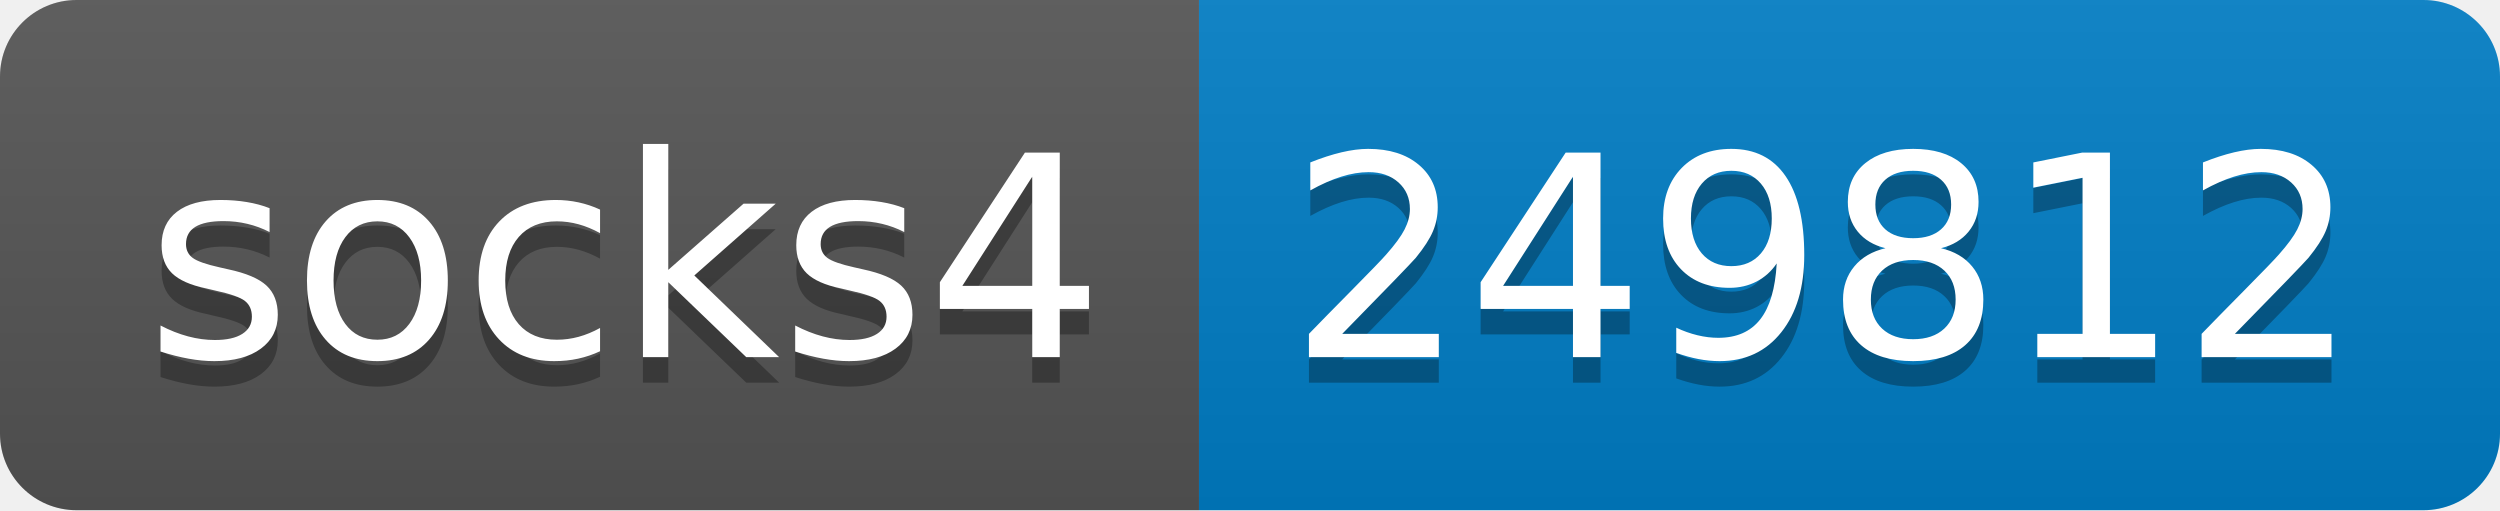
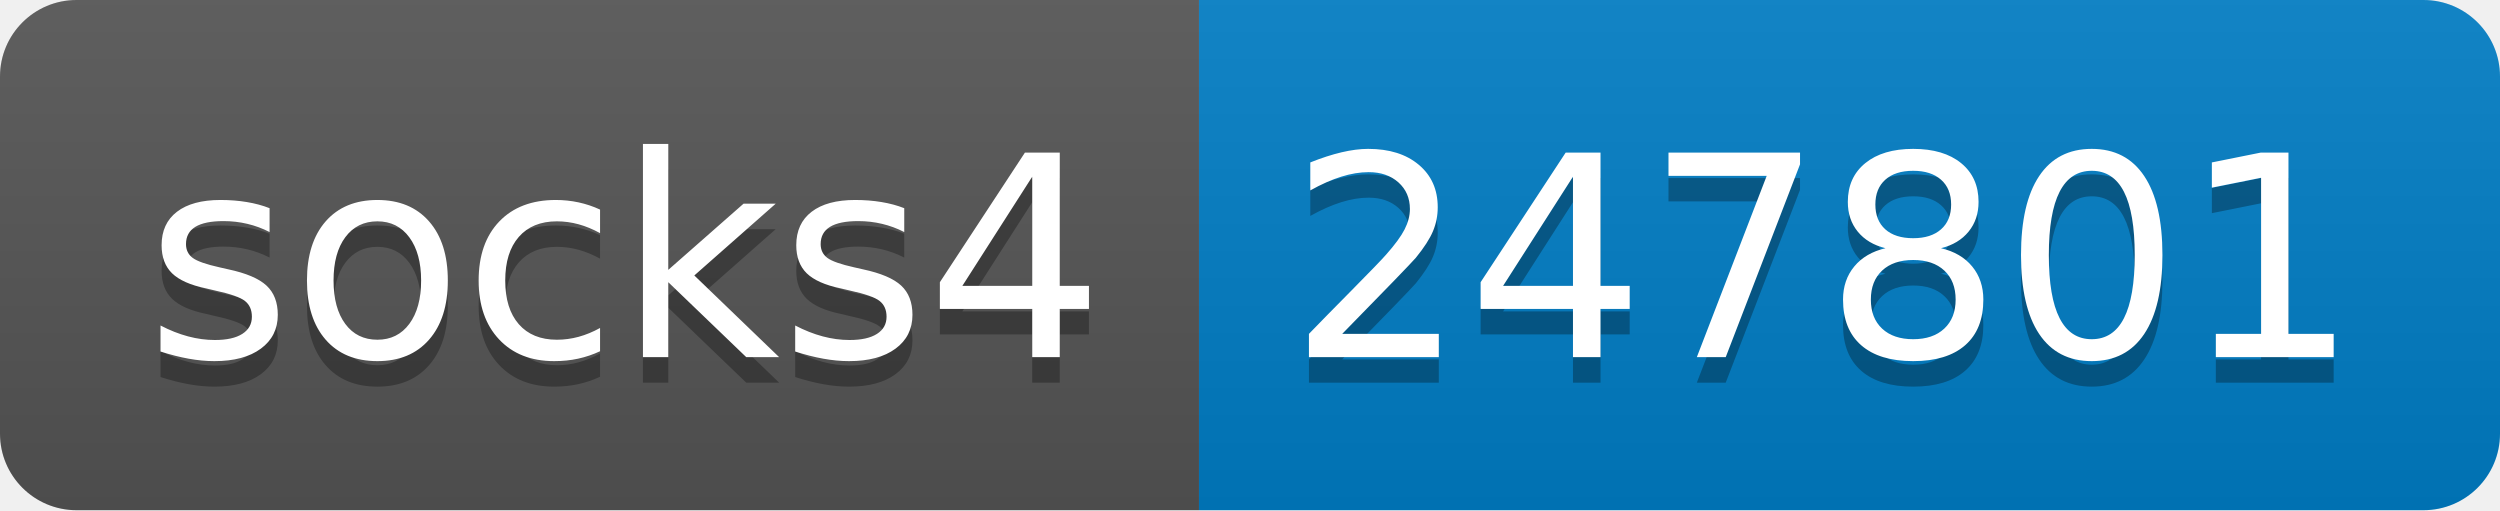
- <svg xmlns="http://www.w3.org/2000/svg" width="98" height="20" role="img" aria-label="socks4: 249812">
+ <svg xmlns="http://www.w3.org/2000/svg" width="98" height="20" role="img" aria-label="socks4: 247801">
  <linearGradient id="s" x2="0" y2="100%">
    <stop offset="0" stop-color="#bbb" stop-opacity=".1" />
    <stop offset="1" stop-opacity=".1" />
  </linearGradient>
  <clipPath id="r">
    <rect width="98" height="20" rx="3" fill="#fff" />
  </clipPath>
  <g clip-path="url(#r)">
    <rect width="47" height="20" fill="#555" />
    <rect x="47" width="51" height="20" fill="#007ec6" />
    <rect width="98" height="20" fill="url(#s)" />
  </g>
  <g fill="#fff" text-anchor="middle" font-family="Verdana,Geneva,DejaVu Sans,sans-serif" text-rendering="geometricPrecision" font-size="110">
    <text aria-hidden="true" x="245" y="150" fill="#010101" fill-opacity=".3" transform="scale(.1)" textLength="370">socks4</text>
    <text x="245" y="140" transform="scale(.1)" fill="#fff" textLength="370">socks4</text>
-     <text aria-hidden="true" x="715" y="150" fill="#010101" fill-opacity=".3" transform="scale(.1)" textLength="410">249812</text>
-     <text x="715" y="140" transform="scale(.1)" fill="#fff" textLength="410">249812</text>
+     <text aria-hidden="true" x="715" y="150" fill="#010101" fill-opacity=".3" transform="scale(.1)" textLength="410">247801</text>
+     <text x="715" y="140" transform="scale(.1)" fill="#fff" textLength="410">247801</text>
  </g>
</svg>
